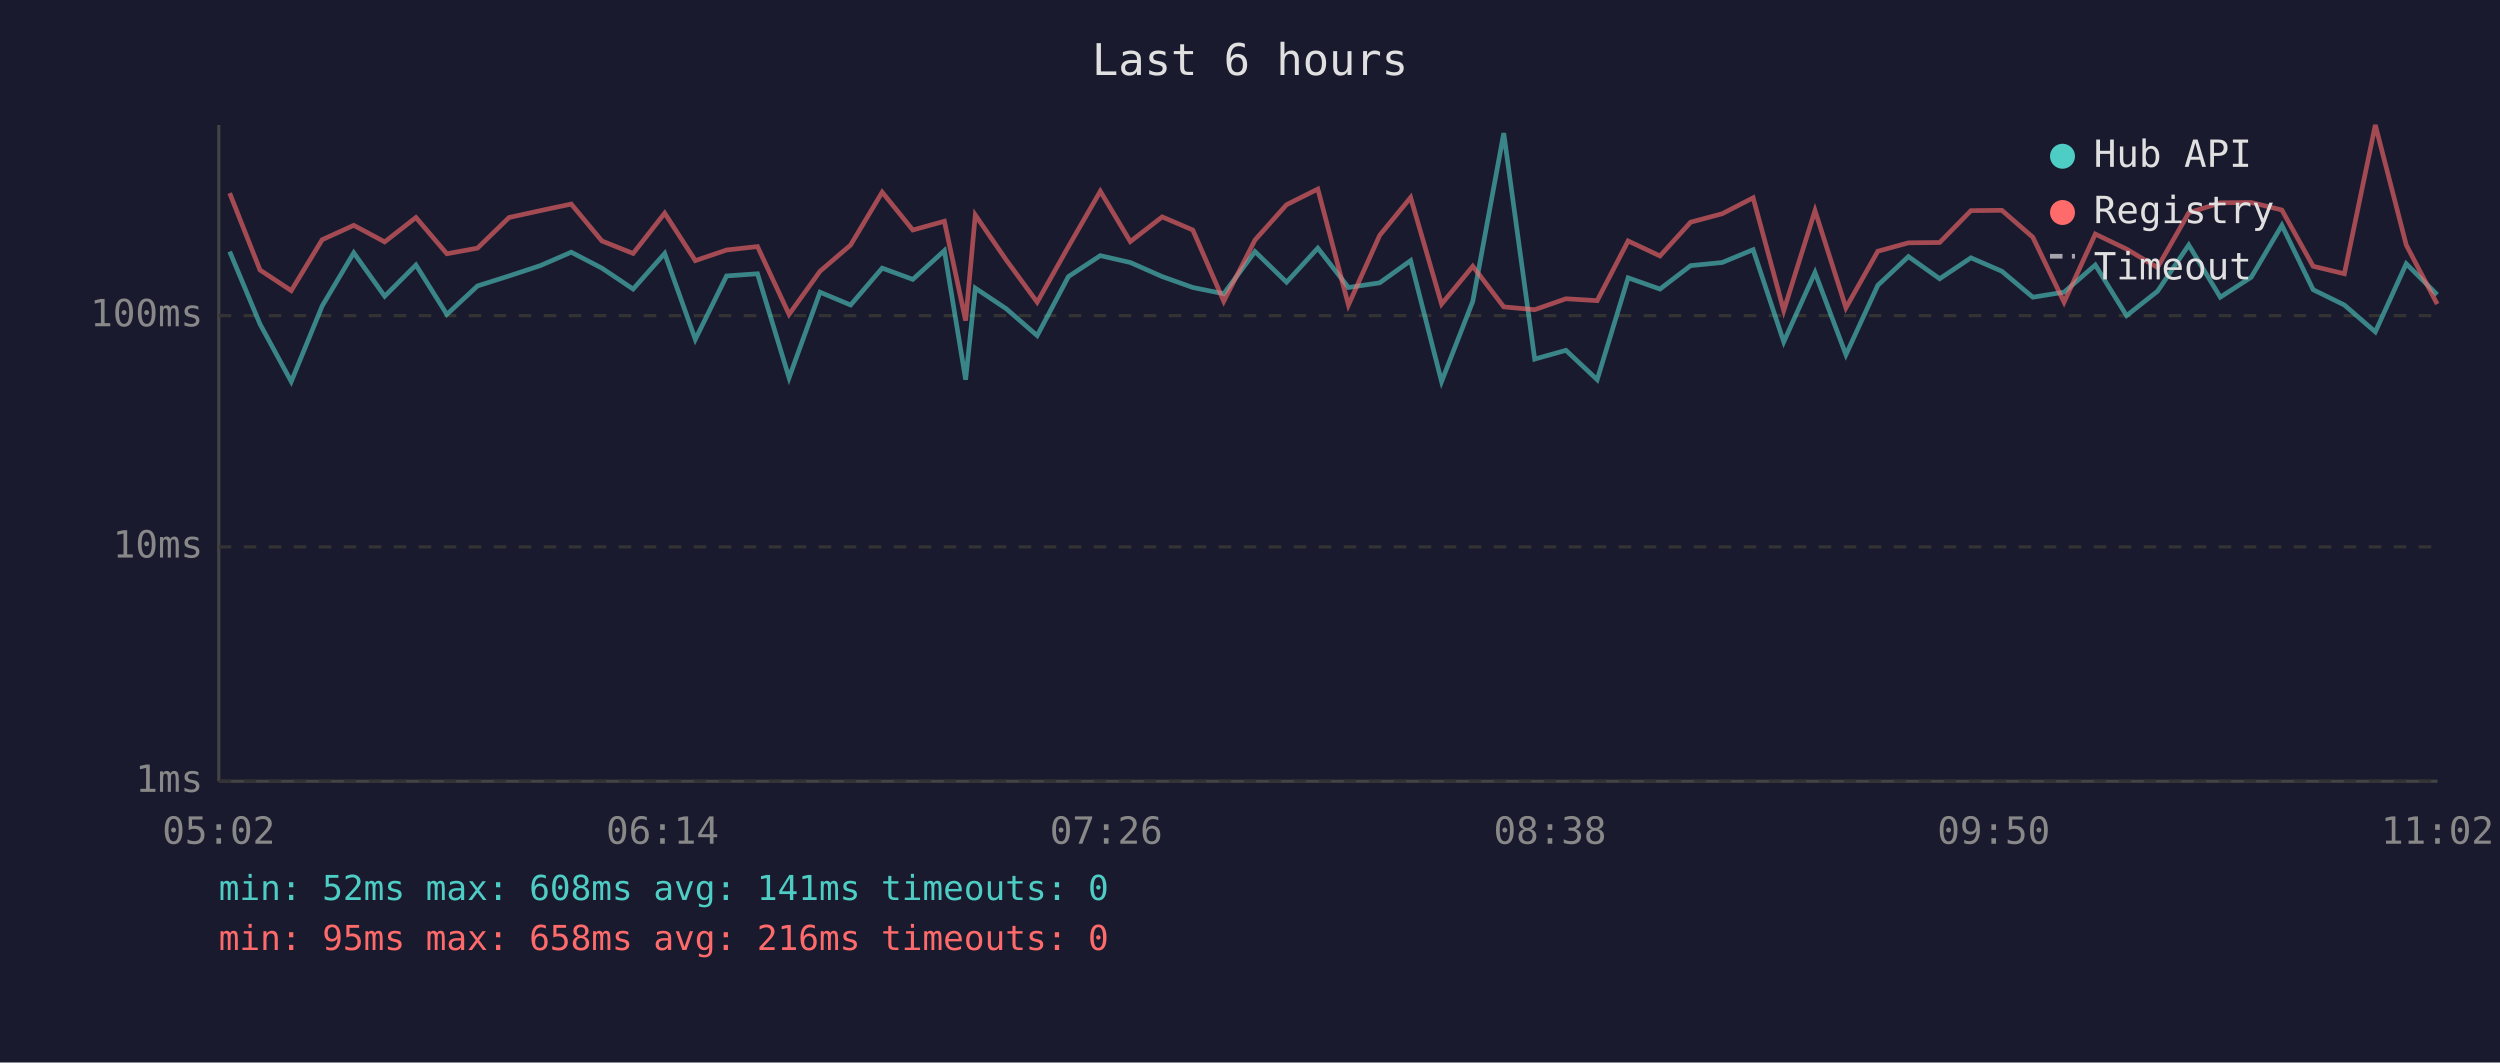
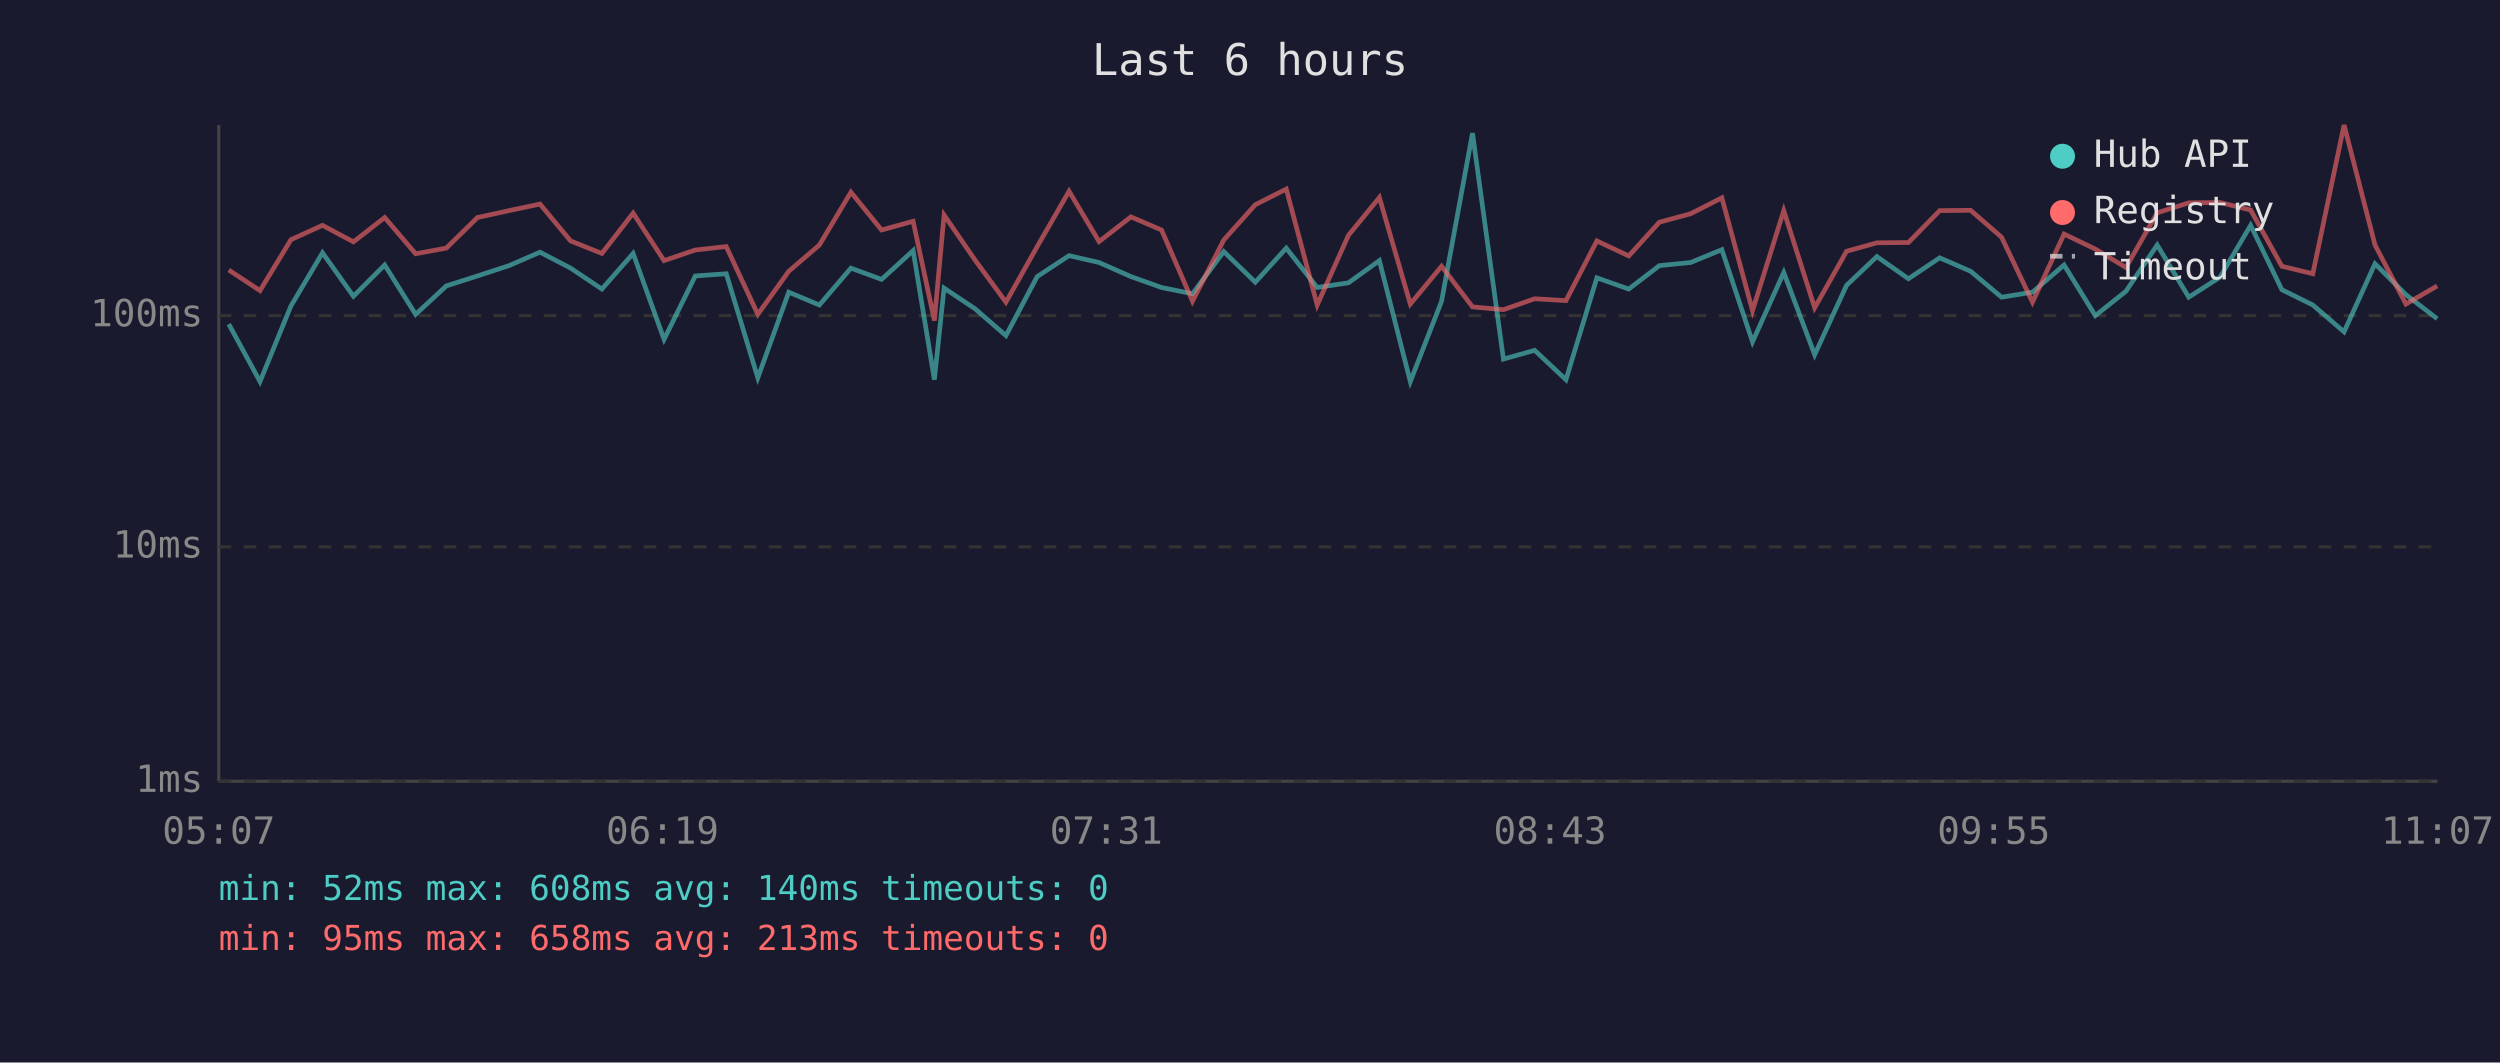
<svg xmlns="http://www.w3.org/2000/svg" viewBox="0 0 800 340" font-family="monospace" font-size="12">
  <rect width="800" height="340" fill="#1a1a2e" />
  <text x="400" y="24" fill="#e0e0e0" font-size="14" text-anchor="middle">Last 6 hours</text>
  <line x1="70" y1="40" x2="70" y2="250" stroke="#444" stroke-width="1" />
  <line x1="70" y1="250" x2="780" y2="250" stroke="#444" stroke-width="1" />
  <line x1="70" y1="250" x2="780" y2="250" stroke="#333" stroke-width="1" stroke-dasharray="4" />
  <text x="65" y="250" fill="#888" text-anchor="end" dominant-baseline="middle">1ms</text>
  <line x1="70" y1="175" x2="780" y2="175" stroke="#333" stroke-width="1" stroke-dasharray="4" />
  <text x="65" y="175" fill="#888" text-anchor="end" dominant-baseline="middle">10ms</text>
  <line x1="70" y1="101" x2="780" y2="101" stroke="#333" stroke-width="1" stroke-dasharray="4" />
  <text x="65" y="101" fill="#888" text-anchor="end" dominant-baseline="middle">100ms</text>
-   <text x="70" y="270" fill="#888" text-anchor="middle">05:02</text>
-   <text x="212" y="270" fill="#888" text-anchor="middle">06:14</text>
-   <text x="354" y="270" fill="#888" text-anchor="middle">07:26</text>
-   <text x="496" y="270" fill="#888" text-anchor="middle">08:38</text>
-   <text x="638" y="270" fill="#888" text-anchor="middle">09:50</text>
-   <text x="780" y="270" fill="#888" text-anchor="middle">11:02</text>
-   <polyline points="73.5,80.5 83.2,103.7 93.2,122.1 103.1,97.9 113.2,80.9 123.1,94.8 133.1,84.8 143.0,100.6 152.8,91.5 162.9,88.3 172.9,85.0 182.8,80.7 192.6,85.8 202.6,92.5 212.7,81.1 222.5,108.6 232.5,88.3 242.4,87.6 252.5,120.9 262.4,93.5 272.2,97.6 282.3,85.8 292.1,89.4 302.2,80.2 309.0,121.5 312.1,92.2 322.0,98.8 331.9,107.4 341.9,88.5 352.1,81.8 361.7,84.0 371.9,88.5 381.7,92.0 391.6,94.0 401.6,80.5 411.7,90.3 421.7,79.4 431.5,92.0 441.5,90.5 451.4,83.4 461.3,122.1 471.3,96.4 481.2,42.6 491.1,114.9 501.1,112.1 511.1,121.5 521.0,88.9 531.2,92.5 541.0,85.0 551.1,84.0 561.0,79.9 570.8,109.4 580.8,87.2 590.7,113.5 600.9,91.3 610.7,82.1 620.7,89.2 630.7,82.5 640.6,86.8 650.5,95.1 660.5,93.5 670.5,84.8 680.5,101.0 690.4,93.2 700.4,78.4 710.5,95.1 720.4,88.7 730.2,72.1 740.2,92.7 750.2,97.6 760.1,106.2 770.0,84.4 779.9,94.3" fill="none" stroke="#4ecdc4" stroke-width="1.5" opacity="0.6" />
-   <polyline points="73.5,61.8 83.2,86.4 93.2,93.0 103.1,76.7 113.2,72.1 123.1,77.4 133.1,69.6 143.0,81.2 152.8,79.4 162.9,69.6 172.9,67.4 182.8,65.3 192.6,77.1 202.6,81.1 212.7,68.2 222.5,83.4 232.5,80.0 242.4,78.9 252.5,100.6 262.4,86.8 272.2,78.4 282.3,61.5 292.1,73.6 302.2,70.8 309.0,102.6 312.1,68.8 322.0,83.2 331.9,96.7 341.9,78.9 352.1,61.2 361.7,77.3 371.9,69.4 381.7,73.6 391.6,96.4 401.6,76.8 411.7,65.5 421.7,60.5 431.5,97.6 441.5,75.3 451.4,63.2 461.3,97.3 471.3,85.2 481.2,98.2 491.1,99.1 501.1,95.6 511.1,96.2 521.0,77.1 531.2,81.9 541.0,71.1 551.1,68.4 561.0,63.3 570.8,99.4 580.8,67.4 590.7,98.5 600.9,80.4 610.7,77.7 620.7,77.6 630.7,67.4 640.6,67.3 650.5,75.9 660.5,96.7 670.5,74.9 680.5,79.7 690.4,85.6 700.4,68.1 710.5,64.9 720.4,64.8 730.2,67.2 740.2,85.2 750.2,87.6 760.1,40.0 770.0,78.4 779.9,97.3" fill="none" stroke="#ff6b6b" stroke-width="1.5" opacity="0.6" />
+   <text x="70" y="270" fill="#888" text-anchor="middle">05:07</text>
+   <text x="212" y="270" fill="#888" text-anchor="middle">06:19</text>
+   <text x="354" y="270" fill="#888" text-anchor="middle">07:31</text>
+   <text x="496" y="270" fill="#888" text-anchor="middle">08:43</text>
+   <text x="638" y="270" fill="#888" text-anchor="middle">09:55</text>
+   <text x="780" y="270" fill="#888" text-anchor="middle">11:07</text>
+   <polyline points="73.2,103.7 83.2,122.1 93.1,97.9 103.2,80.9 113.1,94.8 123.1,84.8 133.0,100.6 142.8,91.5 152.8,88.3 162.9,85.0 172.8,80.7 182.6,85.8 192.6,92.5 202.6,81.1 212.5,108.6 222.5,88.3 232.4,87.6 242.5,120.9 252.4,93.5 262.2,97.6 272.3,85.8 282.1,89.4 292.2,80.2 299.0,121.5 302.1,92.2 312.0,98.8 321.9,107.4 331.9,88.5 342.1,81.8 351.7,84.0 361.9,88.5 371.7,92.0 381.6,94.0 391.6,80.5 401.7,90.3 411.6,79.4 421.5,92.0 431.5,90.5 441.4,83.4 451.3,122.1 461.3,96.4 471.2,42.6 481.1,114.9 491.1,112.1 501.1,121.5 511.0,88.9 521.2,92.5 531.0,85.0 541.0,84.0 551.0,79.9 560.8,109.4 570.8,87.2 580.7,113.5 590.9,91.3 600.6,82.1 610.7,89.2 620.7,82.5 630.6,86.8 640.5,95.1 650.4,93.5 660.5,84.8 670.5,101.0 680.3,93.2 690.3,78.4 700.4,95.1 710.4,88.7 720.2,72.1 730.2,92.7 740.1,97.6 750.1,106.2 760.0,84.4 769.9,94.3 779.9,102.0" fill="none" stroke="#4ecdc4" stroke-width="1.5" opacity="0.6" />
+   <polyline points="73.2,86.4 83.2,93.0 93.1,76.7 103.2,72.1 113.1,77.4 123.1,69.6 133.0,81.2 142.8,79.4 152.8,69.6 162.9,67.4 172.8,65.3 182.6,77.1 192.6,81.1 202.6,68.2 212.5,83.4 222.5,80.0 232.4,78.9 242.5,100.6 252.4,86.8 262.2,78.4 272.3,61.5 282.1,73.6 292.2,70.8 299.0,102.6 302.1,68.8 312.0,83.2 321.9,96.7 331.9,78.9 342.1,61.2 351.7,77.3 361.9,69.4 371.7,73.6 381.6,96.4 391.6,76.8 401.7,65.5 411.6,60.5 421.5,97.6 431.5,75.3 441.4,63.2 451.3,97.3 461.3,85.2 471.2,98.2 481.1,99.1 491.1,95.6 501.1,96.2 511.0,77.1 521.2,81.9 531.0,71.1 541.0,68.4 551.0,63.3 560.8,99.4 570.8,67.4 580.7,98.5 590.9,80.4 600.6,77.7 610.7,77.6 620.7,67.4 630.6,67.3 640.5,75.9 650.4,96.7 660.5,74.9 670.5,79.7 680.3,85.6 690.3,68.1 700.4,64.9 710.4,64.8 720.2,67.2 730.2,85.2 740.1,87.6 750.1,40.0 760.0,78.4 769.9,97.3 779.9,91.5" fill="none" stroke="#ff6b6b" stroke-width="1.5" opacity="0.6" />
  <circle cx="660" cy="50" r="4" fill="#4ecdc4" />
  <text x="670" y="50" fill="#e0e0e0" dominant-baseline="middle">Hub API</text>
  <circle cx="660" cy="68" r="4" fill="#ff6b6b" />
  <text x="670" y="68" fill="#e0e0e0" dominant-baseline="middle">Registry</text>
  <line x1="656" y1="82" x2="664" y2="82" stroke="#e0e0e0" stroke-width="1.5" stroke-dasharray="4,3" opacity="0.7" />
  <text x="670" y="86" fill="#e0e0e0" dominant-baseline="middle">Timeout</text>
-   <text x="70" y="288" fill="#4ecdc4" font-size="11">min: 52ms  max: 608ms  avg: 141ms  timeouts: 0</text>
-   <text x="70" y="304" fill="#ff6b6b" font-size="11">min: 95ms  max: 658ms  avg: 216ms  timeouts: 0</text>
+   <text x="70" y="288" fill="#4ecdc4" font-size="11">min: 52ms  max: 608ms  avg: 140ms  timeouts: 0</text>
+   <text x="70" y="304" fill="#ff6b6b" font-size="11">min: 95ms  max: 658ms  avg: 213ms  timeouts: 0</text>
</svg>
